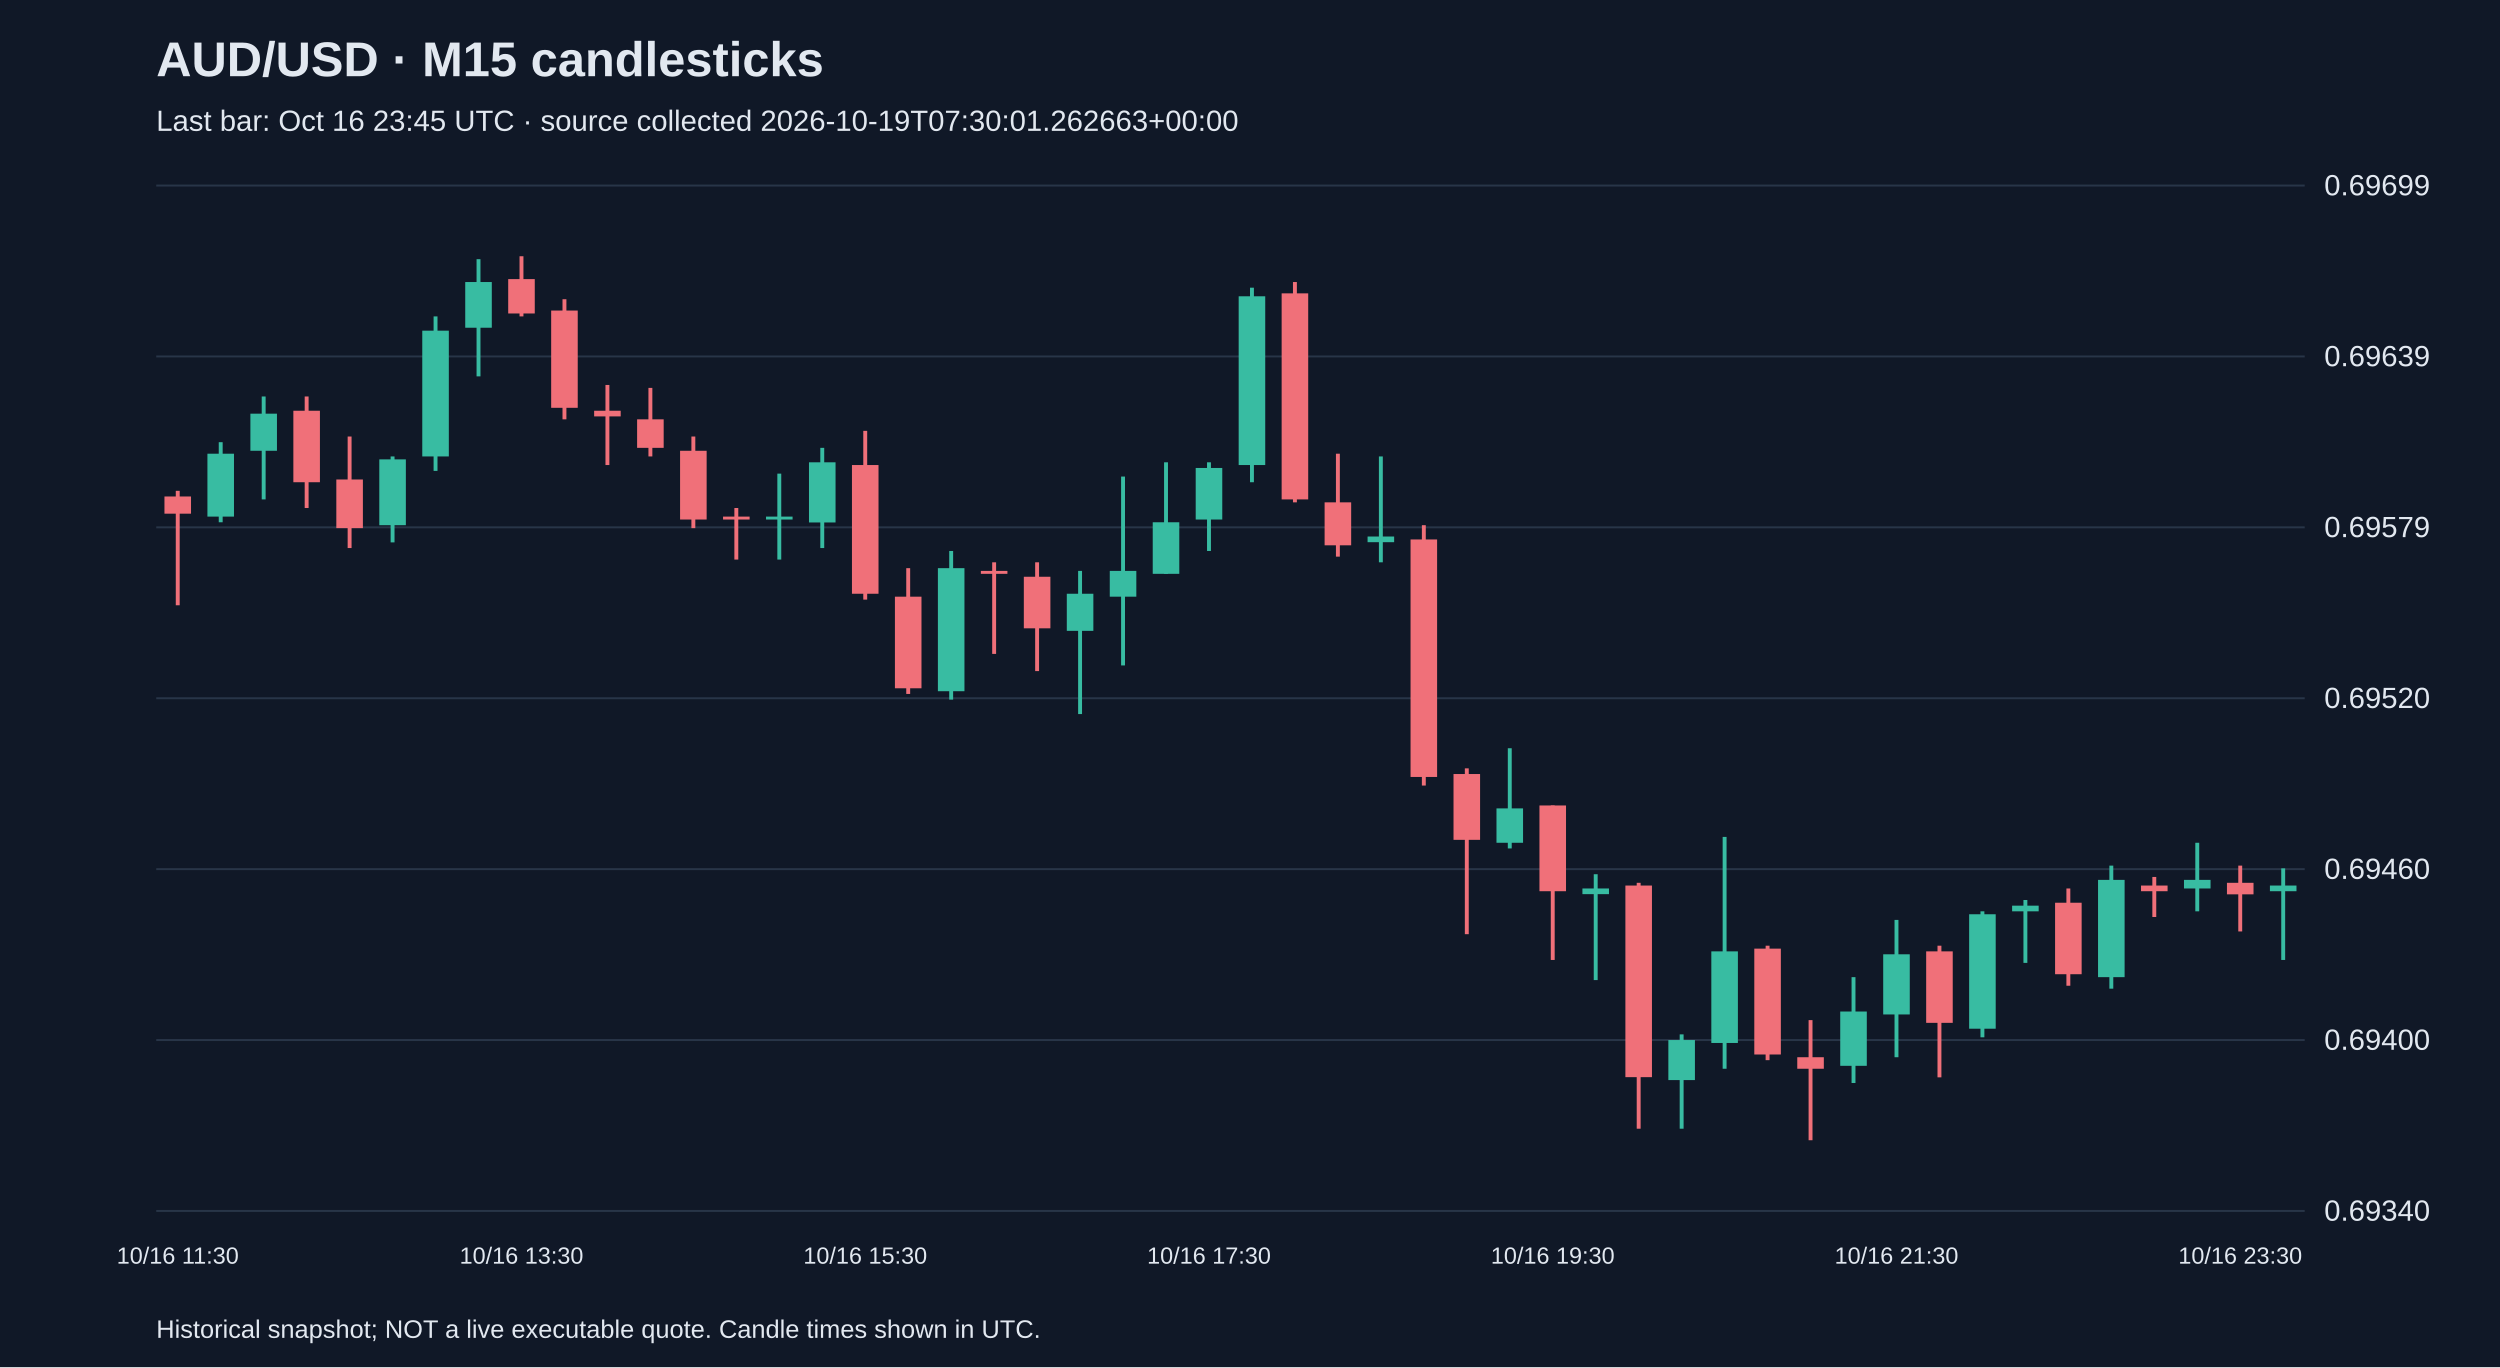
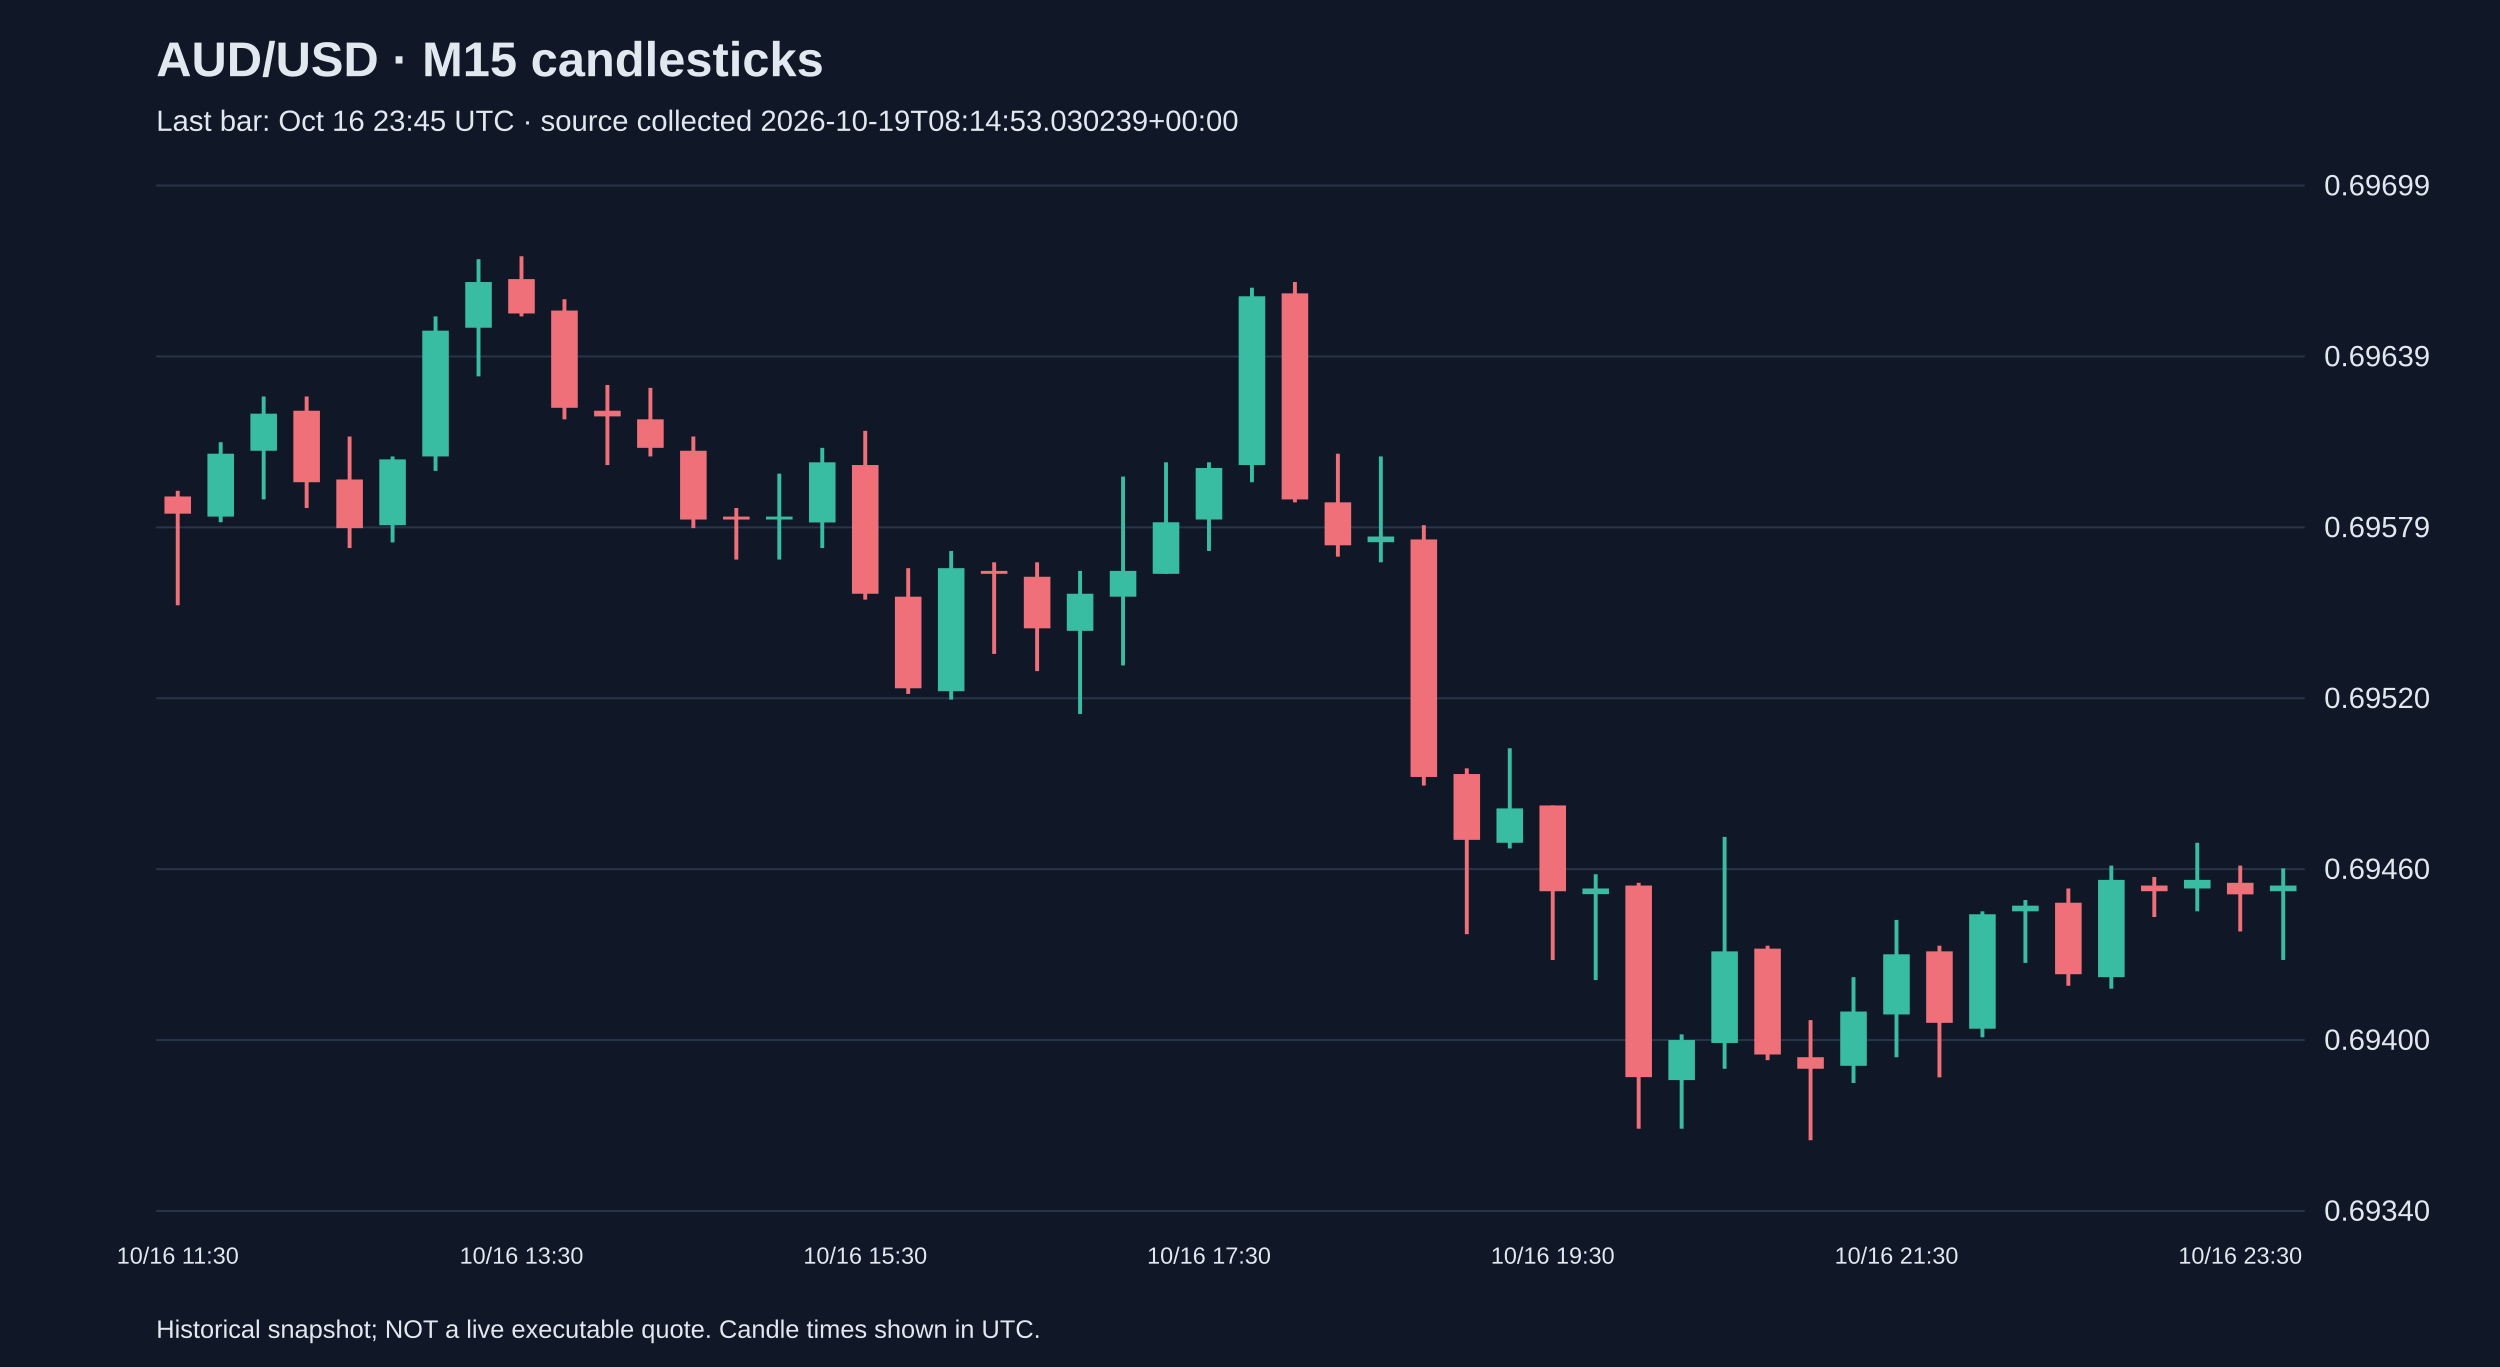
<svg xmlns="http://www.w3.org/2000/svg" viewBox="0 0 1280 700">
  <rect width="100%" height="100%" fill="#101827" />
  <style>text{font-family:Arial,sans-serif;fill:#e2e8f0}</style>
  <text x="80" y="39" font-size="25" font-weight="bold">AUD/USD · M15 candlesticks</text>
-   <text x="80" y="67" font-size="15" fill="#a6b1c5">Last bar: Oct 16 23:45 UTC · source collected 2026-10-19T07:30:01.262663+00:00</text>
+   <text x="80" y="67" font-size="15" fill="#a6b1c5">Last bar: Oct 16 23:45 UTC · source collected 2026-10-19T08:14:53.030239+00:00</text>
  <line x1="80" y1="620.0" x2="1180" y2="620.0" stroke="#283548" />
  <text x="1190" y="625.0" font-size="15">0.69340</text>
  <line x1="80" y1="532.5" x2="1180" y2="532.5" stroke="#283548" />
  <text x="1190" y="537.5" font-size="15">0.69400</text>
  <line x1="80" y1="445.0" x2="1180" y2="445.0" stroke="#283548" />
  <text x="1190" y="450.0" font-size="15">0.69460</text>
  <line x1="80" y1="357.5" x2="1180" y2="357.5" stroke="#283548" />
  <text x="1190" y="362.5" font-size="15">0.69520</text>
  <line x1="80" y1="270.0" x2="1180" y2="270.0" stroke="#283548" />
  <text x="1190" y="275.0" font-size="15">0.69579</text>
  <line x1="80" y1="182.5" x2="1180" y2="182.5" stroke="#283548" />
  <text x="1190" y="187.5" font-size="15">0.69639</text>
  <line x1="80" y1="95.0" x2="1180" y2="95.0" stroke="#283548" />
  <text x="1190" y="100.0" font-size="15">0.69699</text>
  <line x1="91.0" y1="251.3" x2="91.0" y2="309.9" stroke="#f07079" stroke-width="2" />
  <rect x="84.2" y="254.2" width="13.6" height="8.8" fill="#f07079" />
  <text x="91.0" y="647" text-anchor="middle" font-size="12">10/16 11:30</text>
  <line x1="113.0" y1="226.4" x2="113.0" y2="267.4" stroke="#38bca2" stroke-width="2" />
  <rect x="106.2" y="232.3" width="13.6" height="32.2" fill="#38bca2" />
  <line x1="135.0" y1="203.0" x2="135.0" y2="255.7" stroke="#38bca2" stroke-width="2" />
  <rect x="128.2" y="211.8" width="13.6" height="19.0" fill="#38bca2" />
  <line x1="157.0" y1="203.0" x2="157.0" y2="260.1" stroke="#f07079" stroke-width="2" />
  <rect x="150.2" y="210.3" width="13.6" height="36.6" fill="#f07079" />
  <line x1="179.0" y1="223.5" x2="179.0" y2="280.6" stroke="#f07079" stroke-width="2" />
  <rect x="172.2" y="245.5" width="13.6" height="24.9" fill="#f07079" />
  <line x1="201.0" y1="233.7" x2="201.0" y2="277.7" stroke="#38bca2" stroke-width="2" />
  <rect x="194.2" y="235.2" width="13.6" height="33.7" fill="#38bca2" />
  <line x1="223.0" y1="162.0" x2="223.0" y2="241.1" stroke="#38bca2" stroke-width="2" />
  <rect x="216.2" y="169.3" width="13.6" height="64.4" fill="#38bca2" />
  <line x1="245.0" y1="132.7" x2="245.0" y2="192.7" stroke="#38bca2" stroke-width="2" />
  <rect x="238.2" y="144.4" width="13.6" height="23.4" fill="#38bca2" />
  <line x1="267.0" y1="131.2" x2="267.0" y2="162.0" stroke="#f07079" stroke-width="2" />
  <rect x="260.2" y="142.9" width="13.6" height="17.6" fill="#f07079" />
  <text x="267.0" y="647" text-anchor="middle" font-size="12">10/16 13:30</text>
  <line x1="289.0" y1="153.2" x2="289.0" y2="214.7" stroke="#f07079" stroke-width="2" />
  <rect x="282.2" y="159.0" width="13.6" height="49.8" fill="#f07079" />
  <line x1="311.0" y1="197.1" x2="311.0" y2="238.1" stroke="#f07079" stroke-width="2" />
  <rect x="304.2" y="210.3" width="13.6" height="2.9" fill="#f07079" />
  <line x1="333.0" y1="198.6" x2="333.0" y2="233.7" stroke="#f07079" stroke-width="2" />
  <rect x="326.2" y="214.7" width="13.6" height="14.6" fill="#f07079" />
  <line x1="355.0" y1="223.5" x2="355.0" y2="270.4" stroke="#f07079" stroke-width="2" />
  <rect x="348.2" y="230.8" width="13.6" height="35.2" fill="#f07079" />
  <line x1="377.0" y1="260.1" x2="377.0" y2="286.5" stroke="#f07079" stroke-width="2" />
  <rect x="370.2" y="264.5" width="13.6" height="1.5" fill="#f07079" />
  <line x1="399.0" y1="242.5" x2="399.0" y2="286.5" stroke="#38bca2" stroke-width="2" />
  <rect x="392.2" y="264.5" width="13.6" height="1.5" fill="#38bca2" />
  <line x1="421.0" y1="229.3" x2="421.0" y2="280.6" stroke="#38bca2" stroke-width="2" />
  <rect x="414.2" y="236.7" width="13.6" height="30.8" fill="#38bca2" />
  <line x1="443.0" y1="220.6" x2="443.0" y2="307.0" stroke="#f07079" stroke-width="2" />
  <rect x="436.2" y="238.1" width="13.6" height="65.9" fill="#f07079" />
  <text x="443.0" y="647" text-anchor="middle" font-size="12">10/16 15:30</text>
  <line x1="465.0" y1="290.9" x2="465.0" y2="355.3" stroke="#f07079" stroke-width="2" />
  <rect x="458.2" y="305.5" width="13.6" height="46.9" fill="#f07079" />
  <line x1="487.0" y1="282.1" x2="487.0" y2="358.2" stroke="#38bca2" stroke-width="2" />
  <rect x="480.2" y="290.9" width="13.6" height="63.0" fill="#38bca2" />
  <line x1="509.0" y1="287.9" x2="509.0" y2="334.8" stroke="#f07079" stroke-width="2" />
  <rect x="502.2" y="292.3" width="13.6" height="1.5" fill="#f07079" />
  <line x1="531.0" y1="287.9" x2="531.0" y2="343.6" stroke="#f07079" stroke-width="2" />
  <rect x="524.2" y="295.3" width="13.6" height="26.4" fill="#f07079" />
  <line x1="553.0" y1="292.3" x2="553.0" y2="365.6" stroke="#38bca2" stroke-width="2" />
  <rect x="546.2" y="304.0" width="13.6" height="19.0" fill="#38bca2" />
  <line x1="575.0" y1="244.0" x2="575.0" y2="340.7" stroke="#38bca2" stroke-width="2" />
  <rect x="568.2" y="292.3" width="13.6" height="13.2" fill="#38bca2" />
  <line x1="597.0" y1="236.7" x2="597.0" y2="293.8" stroke="#38bca2" stroke-width="2" />
  <rect x="590.2" y="267.4" width="13.6" height="26.4" fill="#38bca2" />
  <line x1="619.0" y1="236.7" x2="619.0" y2="282.1" stroke="#38bca2" stroke-width="2" />
  <rect x="612.2" y="239.6" width="13.6" height="26.4" fill="#38bca2" />
  <text x="619.0" y="647" text-anchor="middle" font-size="12">10/16 17:30</text>
  <line x1="641.0" y1="147.3" x2="641.0" y2="246.9" stroke="#38bca2" stroke-width="2" />
  <rect x="634.2" y="151.7" width="13.6" height="86.4" fill="#38bca2" />
  <line x1="663.0" y1="144.4" x2="663.0" y2="257.2" stroke="#f07079" stroke-width="2" />
  <rect x="656.2" y="150.2" width="13.6" height="105.5" fill="#f07079" />
  <line x1="685.0" y1="232.3" x2="685.0" y2="285.0" stroke="#f07079" stroke-width="2" />
  <rect x="678.2" y="257.2" width="13.6" height="22.0" fill="#f07079" />
  <line x1="707.0" y1="233.7" x2="707.0" y2="287.9" stroke="#38bca2" stroke-width="2" />
  <rect x="700.2" y="274.7" width="13.6" height="2.9" fill="#38bca2" />
  <line x1="729.0" y1="268.9" x2="729.0" y2="402.2" stroke="#f07079" stroke-width="2" />
  <rect x="722.2" y="276.2" width="13.6" height="121.6" fill="#f07079" />
  <line x1="751.0" y1="393.4" x2="751.0" y2="478.3" stroke="#f07079" stroke-width="2" />
  <rect x="744.2" y="396.3" width="13.6" height="33.7" fill="#f07079" />
  <line x1="773.0" y1="383.1" x2="773.0" y2="434.4" stroke="#38bca2" stroke-width="2" />
  <rect x="766.2" y="413.9" width="13.6" height="17.6" fill="#38bca2" />
  <line x1="795.0" y1="412.4" x2="795.0" y2="491.5" stroke="#f07079" stroke-width="2" />
  <rect x="788.2" y="412.4" width="13.6" height="43.9" fill="#f07079" />
  <text x="795.0" y="647" text-anchor="middle" font-size="12">10/16 19:30</text>
  <line x1="817.0" y1="447.6" x2="817.0" y2="501.8" stroke="#38bca2" stroke-width="2" />
  <rect x="810.2" y="454.9" width="13.6" height="2.9" fill="#38bca2" />
  <line x1="839.0" y1="452.0" x2="839.0" y2="577.9" stroke="#f07079" stroke-width="2" />
  <rect x="832.2" y="453.4" width="13.6" height="98.1" fill="#f07079" />
  <line x1="861.0" y1="529.6" x2="861.0" y2="577.9" stroke="#38bca2" stroke-width="2" />
  <rect x="854.2" y="532.5" width="13.6" height="20.5" fill="#38bca2" />
  <line x1="883.0" y1="428.5" x2="883.0" y2="547.2" stroke="#38bca2" stroke-width="2" />
  <rect x="876.2" y="487.1" width="13.6" height="46.9" fill="#38bca2" />
  <line x1="905.0" y1="484.2" x2="905.0" y2="542.8" stroke="#f07079" stroke-width="2" />
  <rect x="898.2" y="485.7" width="13.6" height="54.2" fill="#f07079" />
  <line x1="927.0" y1="522.3" x2="927.0" y2="583.8" stroke="#f07079" stroke-width="2" />
  <rect x="920.2" y="541.3" width="13.6" height="5.9" fill="#f07079" />
  <line x1="949.0" y1="500.3" x2="949.0" y2="554.5" stroke="#38bca2" stroke-width="2" />
  <rect x="942.2" y="517.9" width="13.6" height="27.8" fill="#38bca2" />
  <line x1="971.0" y1="471.0" x2="971.0" y2="541.3" stroke="#38bca2" stroke-width="2" />
  <rect x="964.2" y="488.6" width="13.6" height="30.8" fill="#38bca2" />
  <text x="971.0" y="647" text-anchor="middle" font-size="12">10/16 21:30</text>
  <line x1="993.0" y1="484.2" x2="993.0" y2="551.6" stroke="#f07079" stroke-width="2" />
  <rect x="986.2" y="487.1" width="13.6" height="36.6" fill="#f07079" />
  <line x1="1015.0" y1="466.6" x2="1015.0" y2="531.1" stroke="#38bca2" stroke-width="2" />
  <rect x="1008.2" y="468.1" width="13.6" height="58.6" fill="#38bca2" />
  <line x1="1037.0" y1="460.8" x2="1037.0" y2="493.0" stroke="#38bca2" stroke-width="2" />
  <rect x="1030.2" y="463.7" width="13.6" height="2.9" fill="#38bca2" />
  <line x1="1059.0" y1="454.9" x2="1059.0" y2="504.7" stroke="#f07079" stroke-width="2" />
  <rect x="1052.2" y="462.2" width="13.6" height="36.6" fill="#f07079" />
  <line x1="1081.0" y1="443.2" x2="1081.0" y2="506.2" stroke="#38bca2" stroke-width="2" />
  <rect x="1074.2" y="450.5" width="13.6" height="49.8" fill="#38bca2" />
  <line x1="1103.0" y1="449.0" x2="1103.0" y2="469.5" stroke="#f07079" stroke-width="2" />
  <rect x="1096.2" y="453.4" width="13.6" height="2.9" fill="#f07079" />
  <line x1="1125.0" y1="431.5" x2="1125.0" y2="466.6" stroke="#38bca2" stroke-width="2" />
  <rect x="1118.2" y="450.5" width="13.6" height="4.4" fill="#38bca2" />
  <line x1="1147.0" y1="443.2" x2="1147.0" y2="476.9" stroke="#f07079" stroke-width="2" />
  <rect x="1140.2" y="452.0" width="13.6" height="5.9" fill="#f07079" />
  <text x="1147.0" y="647" text-anchor="middle" font-size="12">10/16 23:30</text>
  <line x1="1169.0" y1="444.6" x2="1169.0" y2="491.5" stroke="#38bca2" stroke-width="2" />
  <rect x="1162.2" y="453.4" width="13.6" height="2.9" fill="#38bca2" />
  <text x="80" y="685" font-size="13">Historical snapshot; NOT a live executable quote. Candle times shown in UTC.</text>
</svg>
